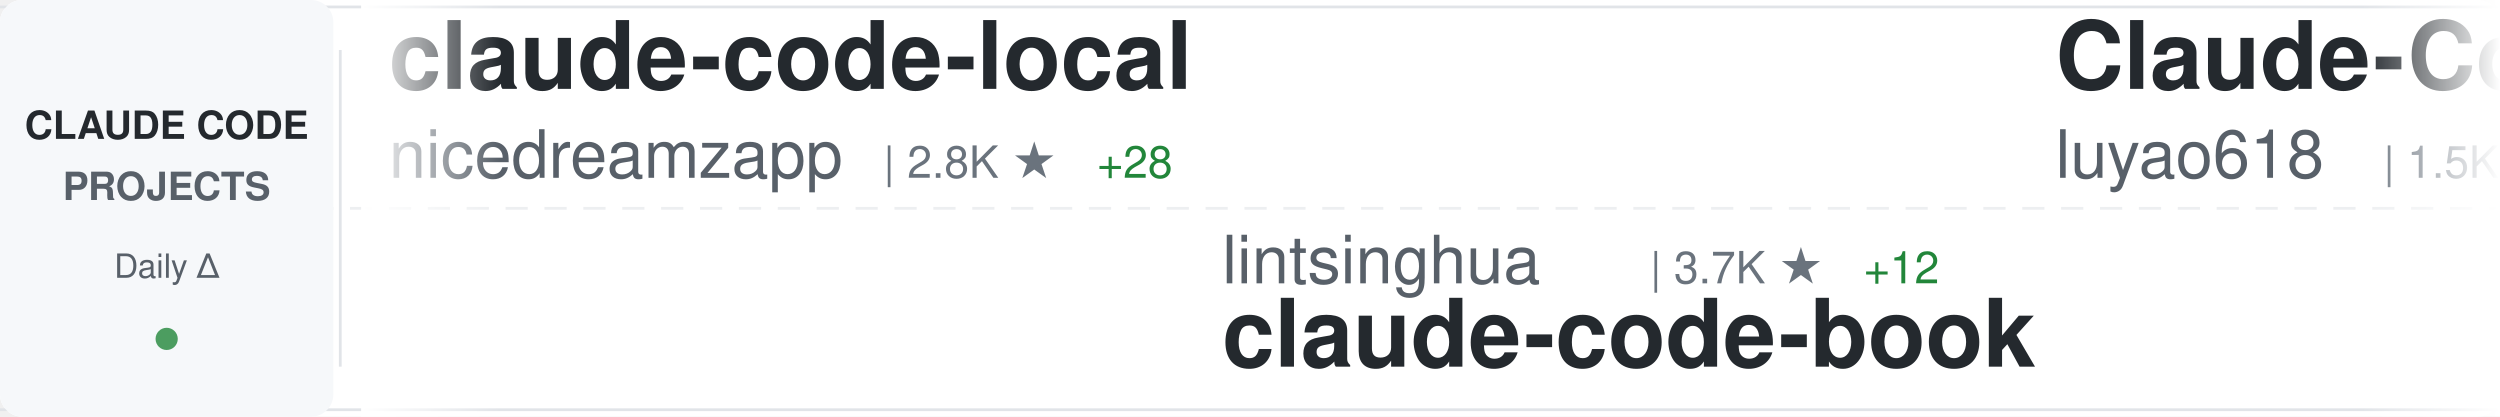
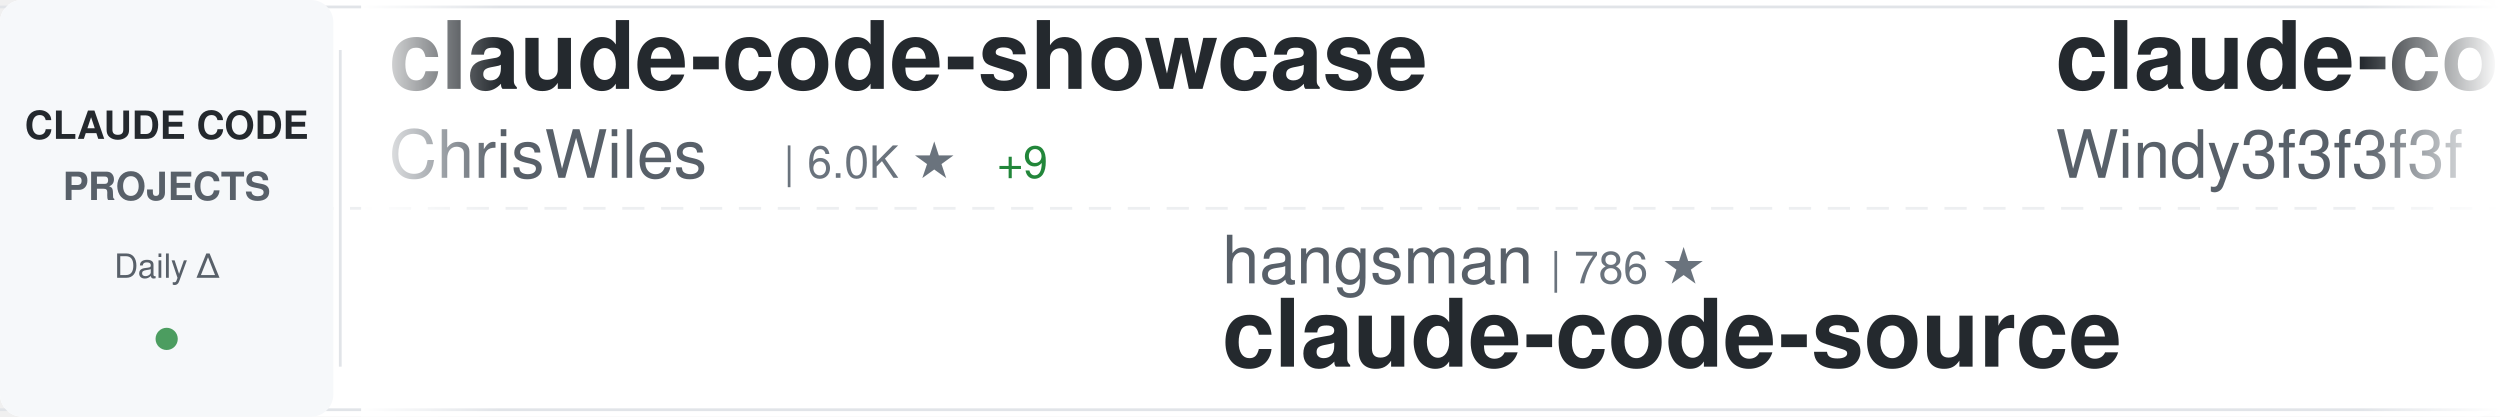
<svg xmlns="http://www.w3.org/2000/svg" width="900" height="150">
  <defs>
    <linearGradient id="awesomeLeftFade" x1="0%" y1="0%" x2="100%" y2="0%">
      <stop offset="0%" style="stop-color:#ffffff;stop-opacity:1" />
      <stop offset="100%" style="stop-color:#ffffff;stop-opacity:0" />
    </linearGradient>
    <linearGradient id="awesomeRightFade" x1="0%" y1="0%" x2="100%" y2="0%">
      <stop offset="0%" style="stop-color:#ffffff;stop-opacity:0" />
      <stop offset="100%" style="stop-color:#ffffff;stop-opacity:1" />
    </linearGradient>
  </defs>
  <rect width="900" height="150" fill="#ffffff" rx="8" />
  <rect x="0" y="2" width="900" height="1" fill="#e1e4e8" />
  <rect x="0" y="147" width="900" height="1" fill="#e1e4e8" />
  <line x1="0" y1="75" x2="900" y2="75" stroke="#e1e4e8" stroke-width="1" stroke-dasharray="8 6" opacity="0.6" />
  <rect x="0" y="0" width="120" height="150" fill="#f6f8fa" rx="8" />
  <text x="60" y="50" font-family="-apple-system, BlinkMacSystemFont, 'Segoe UI', Helvetica, Arial, sans-serif" font-size="14" font-weight="600" fill="#24292e" text-anchor="middle">CLAUDE CODE</text>
  <text x="60" y="72" font-family="-apple-system, BlinkMacSystemFont, 'Segoe UI', Helvetica, Arial, sans-serif" font-size="14" font-weight="600" fill="#586069" text-anchor="middle">PROJECTS</text>
  <text x="60" y="100" font-family="-apple-system, BlinkMacSystemFont, 'Segoe UI', Helvetica, Arial, sans-serif" font-size="12" font-weight="500" fill="#586069" text-anchor="middle">Daily Δ</text>
  <circle cx="60" cy="122" r="4" fill="#22863a" opacity="0.8" />
  <rect x="122" y="18" width="1" height="114" fill="#e1e4e8" />
  <clipPath id="awesomeTickerClip">
    <rect x="130" y="0" width="770" height="150" />
  </clipPath>
  <g clip-path="url(#awesomeTickerClip)">
    <g id="awesomeTickerItems">
      <animateTransform attributeName="transform" attributeType="XML" type="translate" from="0 0" to="-3000 0" dur="54s" repeatCount="indefinite" />
      <g transform="translate(0, 0)">
-         <text x="140" y="32" font-family="-apple-system, BlinkMacSystemFont, 'Segoe UI', Helvetica, Arial, sans-serif" font-size="34" font-weight="600" fill="#24292e">claude-code-local</text>
-         <text x="140" y="64" font-family="-apple-system, BlinkMacSystemFont, 'Segoe UI', Helvetica, Arial, sans-serif" font-size="24" font-weight="400" fill="#586069">nicedreamzapp</text>
-         <text x="318" y="64" font-family="-apple-system, BlinkMacSystemFont, 'Segoe UI', Helvetica, Arial, sans-serif" font-size="16" font-weight="500" fill="#6a737d">| 2.8K ★</text>
-         <text x="395" y="64" font-family="-apple-system, BlinkMacSystemFont, 'Segoe UI', Helvetica, Arial, sans-serif" font-size="16" font-weight="500" fill="#22863a"> +28</text>
+         <text x="140" y="32" font-family="-apple-system, BlinkMacSystemFont, 'Segoe UI', Helvetica, Arial, sans-serif" font-size="34" font-weight="600" fill="#24292e">claude-code-showcase</text>
+         <text x="140" y="64" font-family="-apple-system, BlinkMacSystemFont, 'Segoe UI', Helvetica, Arial, sans-serif" font-size="24" font-weight="400" fill="#586069">ChrisWiles</text>
+         <text x="282" y="64" font-family="-apple-system, BlinkMacSystemFont, 'Segoe UI', Helvetica, Arial, sans-serif" font-size="16" font-weight="500" fill="#6a737d">| 6.0K ★</text>
+         <text x="359" y="64" font-family="-apple-system, BlinkMacSystemFont, 'Segoe UI', Helvetica, Arial, sans-serif" font-size="16" font-weight="500" fill="#22863a"> +9</text>
      </g>
      <g transform="translate(300, 0)">
-         <text x="140" y="102" font-family="-apple-system, BlinkMacSystemFont, 'Segoe UI', Helvetica, Arial, sans-serif" font-size="24" font-weight="400" fill="#586069">lintsinghua</text>
-         <text x="294" y="102" font-family="-apple-system, BlinkMacSystemFont, 'Segoe UI', Helvetica, Arial, sans-serif" font-size="16" font-weight="500" fill="#6a737d">| 3.7K ★</text>
-         <text x="371" y="102" font-family="-apple-system, BlinkMacSystemFont, 'Segoe UI', Helvetica, Arial, sans-serif" font-size="16" font-weight="500" fill="#22863a"> +12</text>
-         <text x="140" y="132" font-family="-apple-system, BlinkMacSystemFont, 'Segoe UI', Helvetica, Arial, sans-serif" font-size="34" font-weight="600" fill="#24292e">claude-code-book</text>
+         <text x="140" y="102" font-family="-apple-system, BlinkMacSystemFont, 'Segoe UI', Helvetica, Arial, sans-serif" font-size="24" font-weight="400" fill="#586069">hangsman</text>
+         <text x="258" y="102" font-family="-apple-system, BlinkMacSystemFont, 'Segoe UI', Helvetica, Arial, sans-serif" font-size="16" font-weight="500" fill="#6a737d">| 786 ★</text>
+         <text x="140" y="132" font-family="-apple-system, BlinkMacSystemFont, 'Segoe UI', Helvetica, Arial, sans-serif" font-size="34" font-weight="600" fill="#24292e">claude-code-source</text>
      </g>
      <g transform="translate(600, 0)">
-         <text x="140" y="32" font-family="-apple-system, BlinkMacSystemFont, 'Segoe UI', Helvetica, Arial, sans-serif" font-size="34" font-weight="600" fill="#24292e">Claude-Code-Source-Study</text>
-         <text x="140" y="64" font-family="-apple-system, BlinkMacSystemFont, 'Segoe UI', Helvetica, Arial, sans-serif" font-size="24" font-weight="400" fill="#586069">luyao618</text>
-         <text x="258" y="64" font-family="-apple-system, BlinkMacSystemFont, 'Segoe UI', Helvetica, Arial, sans-serif" font-size="16" font-weight="500" fill="#6a737d">| 1.5K ★</text>
-         <text x="335" y="64" font-family="-apple-system, BlinkMacSystemFont, 'Segoe UI', Helvetica, Arial, sans-serif" font-size="16" font-weight="500" fill="#22863a"> +5</text>
+         <text x="140" y="32" font-family="-apple-system, BlinkMacSystemFont, 'Segoe UI', Helvetica, Arial, sans-serif" font-size="34" font-weight="600" fill="#24292e">claude-code-from-scratch</text>
+         <text x="140" y="64" font-family="-apple-system, BlinkMacSystemFont, 'Segoe UI', Helvetica, Arial, sans-serif" font-size="24" font-weight="400" fill="#586069">Windy3f3f3f3f</text>
+         <text x="318" y="64" font-family="-apple-system, BlinkMacSystemFont, 'Segoe UI', Helvetica, Arial, sans-serif" font-size="16" font-weight="500" fill="#6a737d">| 1.4K ★</text>
+         <text x="395" y="64" font-family="-apple-system, BlinkMacSystemFont, 'Segoe UI', Helvetica, Arial, sans-serif" font-size="16" font-weight="500" fill="#22863a"> +1</text>
      </g>
      <g transform="translate(900, 0)">
-         <text x="140" y="102" font-family="-apple-system, BlinkMacSystemFont, 'Segoe UI', Helvetica, Arial, sans-serif" font-size="24" font-weight="400" fill="#586069">lst97</text>
-         <text x="222" y="102" font-family="-apple-system, BlinkMacSystemFont, 'Segoe UI', Helvetica, Arial, sans-serif" font-size="16" font-weight="500" fill="#6a737d">| 1.6K ★</text>
-         <text x="299" y="102" font-family="-apple-system, BlinkMacSystemFont, 'Segoe UI', Helvetica, Arial, sans-serif" font-size="16" font-weight="500" fill="#22863a"> +1</text>
-         <text x="140" y="132" font-family="-apple-system, BlinkMacSystemFont, 'Segoe UI', Helvetica, Arial, sans-serif" font-size="34" font-weight="600" fill="#24292e">claude-code-sub-agents</text>
+         <text x="140" y="102" font-family="-apple-system, BlinkMacSystemFont, 'Segoe UI', Helvetica, Arial, sans-serif" font-size="24" font-weight="400" fill="#586069">fuergaosi233</text>
+         <text x="306" y="102" font-family="-apple-system, BlinkMacSystemFont, 'Segoe UI', Helvetica, Arial, sans-serif" font-size="16" font-weight="500" fill="#6a737d">| 2.7K ★</text>
+         <text x="383" y="102" font-family="-apple-system, BlinkMacSystemFont, 'Segoe UI', Helvetica, Arial, sans-serif" font-size="16" font-weight="500" fill="#22863a"> +4</text>
+         <text x="140" y="132" font-family="-apple-system, BlinkMacSystemFont, 'Segoe UI', Helvetica, Arial, sans-serif" font-size="34" font-weight="600" fill="#24292e">claude-code-proxy</text>
      </g>
      <g transform="translate(1200, 0)">
-         <text x="140" y="32" font-family="-apple-system, BlinkMacSystemFont, 'Segoe UI', Helvetica, Arial, sans-serif" font-size="34" font-weight="600" fill="#24292e">free-claude-code</text>
-         <text x="140" y="64" font-family="-apple-system, BlinkMacSystemFont, 'Segoe UI', Helvetica, Arial, sans-serif" font-size="24" font-weight="400" fill="#586069">Alishahryar1</text>
-         <text x="306" y="64" font-family="-apple-system, BlinkMacSystemFont, 'Segoe UI', Helvetica, Arial, sans-serif" font-size="16" font-weight="500" fill="#6a737d">| 35.1K ★</text>
-         <text x="392" y="64" font-family="-apple-system, BlinkMacSystemFont, 'Segoe UI', Helvetica, Arial, sans-serif" font-size="16" font-weight="500" fill="#22863a"> +210</text>
+         <text x="140" y="32" font-family="-apple-system, BlinkMacSystemFont, 'Segoe UI', Helvetica, Arial, sans-serif" font-size="34" font-weight="600" fill="#24292e">claude-code-sourcemap</text>
+         <text x="140" y="64" font-family="-apple-system, BlinkMacSystemFont, 'Segoe UI', Helvetica, Arial, sans-serif" font-size="24" font-weight="400" fill="#586069">Hyper66666</text>
+         <text x="282" y="64" font-family="-apple-system, BlinkMacSystemFont, 'Segoe UI', Helvetica, Arial, sans-serif" font-size="16" font-weight="500" fill="#6a737d">| 215 ★</text>
      </g>
      <g transform="translate(1500, 0)">
-         <text x="140" y="102" font-family="-apple-system, BlinkMacSystemFont, 'Segoe UI', Helvetica, Arial, sans-serif" font-size="24" font-weight="400" fill="#586069">zstmfhy</text>
-         <text x="246" y="102" font-family="-apple-system, BlinkMacSystemFont, 'Segoe UI', Helvetica, Arial, sans-serif" font-size="16" font-weight="500" fill="#6a737d">| 190 ★</text>
-         <text x="140" y="132" font-family="-apple-system, BlinkMacSystemFont, 'Segoe UI', Helvetica, Arial, sans-serif" font-size="34" font-weight="600" fill="#24292e">Claude-code</text>
+         <text x="140" y="102" font-family="-apple-system, BlinkMacSystemFont, 'Segoe UI', Helvetica, Arial, sans-serif" font-size="24" font-weight="400" fill="#586069">LING71671</text>
+         <text x="270" y="102" font-family="-apple-system, BlinkMacSystemFont, 'Segoe UI', Helvetica, Arial, sans-serif" font-size="16" font-weight="500" fill="#6a737d">| 890 ★</text>
+         <text x="140" y="132" font-family="-apple-system, BlinkMacSystemFont, 'Segoe UI', Helvetica, Arial, sans-serif" font-size="34" font-weight="600" fill="#24292e">Open-ClaudeCode</text>
      </g>
      <g transform="translate(1800, 0)">
-         <text x="140" y="32" font-family="-apple-system, BlinkMacSystemFont, 'Segoe UI', Helvetica, Arial, sans-serif" font-size="34" font-weight="600" fill="#24292e">claude-code-tudou</text>
-         <text x="140" y="64" font-family="-apple-system, BlinkMacSystemFont, 'Segoe UI', Helvetica, Arial, sans-serif" font-size="24" font-weight="400" fill="#586069">AICoderTudou</text>
-         <text x="306" y="64" font-family="-apple-system, BlinkMacSystemFont, 'Segoe UI', Helvetica, Arial, sans-serif" font-size="16" font-weight="500" fill="#6a737d">| 500 ★</text>
+         <text x="140" y="32" font-family="-apple-system, BlinkMacSystemFont, 'Segoe UI', Helvetica, Arial, sans-serif" font-size="34" font-weight="600" fill="#24292e">claude-code-system-promp...</text>
+         <text x="140" y="64" font-family="-apple-system, BlinkMacSystemFont, 'Segoe UI', Helvetica, Arial, sans-serif" font-size="24" font-weight="400" fill="#586069">Piebald-AI</text>
+         <text x="282" y="64" font-family="-apple-system, BlinkMacSystemFont, 'Segoe UI', Helvetica, Arial, sans-serif" font-size="16" font-weight="500" fill="#6a737d">| 11.2K ★</text>
+         <text x="368" y="64" font-family="-apple-system, BlinkMacSystemFont, 'Segoe UI', Helvetica, Arial, sans-serif" font-size="16" font-weight="500" fill="#22863a"> +36</text>
      </g>
      <g transform="translate(2100, 0)">
+         <text x="140" y="102" font-family="-apple-system, BlinkMacSystemFont, 'Segoe UI', Helvetica, Arial, sans-serif" font-size="24" font-weight="400" fill="#586069">anthropics</text>
+         <text x="282" y="102" font-family="-apple-system, BlinkMacSystemFont, 'Segoe UI', Helvetica, Arial, sans-serif" font-size="16" font-weight="500" fill="#6a737d">| 152.1K ★</text>
+         <text x="377" y="102" font-family="-apple-system, BlinkMacSystemFont, 'Segoe UI', Helvetica, Arial, sans-serif" font-size="16" font-weight="500" fill="#22863a"> +514</text>
+         <text x="140" y="132" font-family="-apple-system, BlinkMacSystemFont, 'Segoe UI', Helvetica, Arial, sans-serif" font-size="34" font-weight="600" fill="#24292e">skills</text>
+       </g>
+       <g transform="translate(2400, 0)">
+         <text x="140" y="32" font-family="-apple-system, BlinkMacSystemFont, 'Segoe UI', Helvetica, Arial, sans-serif" font-size="34" font-weight="600" fill="#24292e">claude-code-router</text>
+         <text x="140" y="64" font-family="-apple-system, BlinkMacSystemFont, 'Segoe UI', Helvetica, Arial, sans-serif" font-size="24" font-weight="400" fill="#586069">musistudio</text>
+         <text x="282" y="64" font-family="-apple-system, BlinkMacSystemFont, 'Segoe UI', Helvetica, Arial, sans-serif" font-size="16" font-weight="500" fill="#6a737d">| 35.1K ★</text>
+         <text x="368" y="64" font-family="-apple-system, BlinkMacSystemFont, 'Segoe UI', Helvetica, Arial, sans-serif" font-size="16" font-weight="500" fill="#22863a"> +58</text>
+       </g>
+       <g transform="translate(2700, 0)">
        <text x="140" y="102" font-family="-apple-system, BlinkMacSystemFont, 'Segoe UI', Helvetica, Arial, sans-serif" font-size="24" font-weight="400" fill="#586069">ponponon</text>
        <text x="258" y="102" font-family="-apple-system, BlinkMacSystemFont, 'Segoe UI', Helvetica, Arial, sans-serif" font-size="16" font-weight="500" fill="#6a737d">| 2.3K ★</text>
-         <text x="335" y="102" font-family="-apple-system, BlinkMacSystemFont, 'Segoe UI', Helvetica, Arial, sans-serif" font-size="16" font-weight="500" fill="#22863a"> +2</text>
+         <text x="335" y="102" font-family="-apple-system, BlinkMacSystemFont, 'Segoe UI', Helvetica, Arial, sans-serif" font-size="16" font-weight="500" fill="#22863a"> +3</text>
        <text x="140" y="132" font-family="-apple-system, BlinkMacSystemFont, 'Segoe UI', Helvetica, Arial, sans-serif" font-size="34" font-weight="600" fill="#24292e">claude_code_src</text>
      </g>
-       <g transform="translate(2400, 0)">
-         <text x="140" y="32" font-family="-apple-system, BlinkMacSystemFont, 'Segoe UI', Helvetica, Arial, sans-serif" font-size="34" font-weight="600" fill="#24292e">claude-code-rust</text>
-         <text x="140" y="64" font-family="-apple-system, BlinkMacSystemFont, 'Segoe UI', Helvetica, Arial, sans-serif" font-size="24" font-weight="400" fill="#586069">lorryjovens-hub</text>
-         <text x="342" y="64" font-family="-apple-system, BlinkMacSystemFont, 'Segoe UI', Helvetica, Arial, sans-serif" font-size="16" font-weight="500" fill="#6a737d">| 1.6K ★</text>
-         <text x="419" y="64" font-family="-apple-system, BlinkMacSystemFont, 'Segoe UI', Helvetica, Arial, sans-serif" font-size="16" font-weight="500" fill="#22863a"> +1</text>
-       </g>
-       <g transform="translate(2700, 0)">
-         <text x="140" y="102" font-family="-apple-system, BlinkMacSystemFont, 'Segoe UI', Helvetica, Arial, sans-serif" font-size="24" font-weight="400" fill="#586069">affaan-m</text>
-         <text x="258" y="102" font-family="-apple-system, BlinkMacSystemFont, 'Segoe UI', Helvetica, Arial, sans-serif" font-size="16" font-weight="500" fill="#6a737d">| 217.2K ★</text>
-         <text x="353" y="102" font-family="-apple-system, BlinkMacSystemFont, 'Segoe UI', Helvetica, Arial, sans-serif" font-size="16" font-weight="500" fill="#22863a"> +613</text>
-         <text x="140" y="132" font-family="-apple-system, BlinkMacSystemFont, 'Segoe UI', Helvetica, Arial, sans-serif" font-size="34" font-weight="600" fill="#24292e">ECC</text>
-       </g>
      <g transform="translate(3000, 0)">
-         <text x="140" y="32" font-family="-apple-system, BlinkMacSystemFont, 'Segoe UI', Helvetica, Arial, sans-serif" font-size="34" font-weight="600" fill="#24292e">claude-code-local</text>
-         <text x="140" y="64" font-family="-apple-system, BlinkMacSystemFont, 'Segoe UI', Helvetica, Arial, sans-serif" font-size="24" font-weight="400" fill="#586069">nicedreamzapp</text>
-         <text x="318" y="64" font-family="-apple-system, BlinkMacSystemFont, 'Segoe UI', Helvetica, Arial, sans-serif" font-size="16" font-weight="500" fill="#6a737d">| 2.8K ★</text>
-         <text x="395" y="64" font-family="-apple-system, BlinkMacSystemFont, 'Segoe UI', Helvetica, Arial, sans-serif" font-size="16" font-weight="500" fill="#22863a"> +28</text>
+         <text x="140" y="32" font-family="-apple-system, BlinkMacSystemFont, 'Segoe UI', Helvetica, Arial, sans-serif" font-size="34" font-weight="600" fill="#24292e">claude-code-showcase</text>
+         <text x="140" y="64" font-family="-apple-system, BlinkMacSystemFont, 'Segoe UI', Helvetica, Arial, sans-serif" font-size="24" font-weight="400" fill="#586069">ChrisWiles</text>
+         <text x="282" y="64" font-family="-apple-system, BlinkMacSystemFont, 'Segoe UI', Helvetica, Arial, sans-serif" font-size="16" font-weight="500" fill="#6a737d">| 6.0K ★</text>
+         <text x="359" y="64" font-family="-apple-system, BlinkMacSystemFont, 'Segoe UI', Helvetica, Arial, sans-serif" font-size="16" font-weight="500" fill="#22863a"> +9</text>
      </g>
      <g transform="translate(3300, 0)">
-         <text x="140" y="102" font-family="-apple-system, BlinkMacSystemFont, 'Segoe UI', Helvetica, Arial, sans-serif" font-size="24" font-weight="400" fill="#586069">lintsinghua</text>
-         <text x="294" y="102" font-family="-apple-system, BlinkMacSystemFont, 'Segoe UI', Helvetica, Arial, sans-serif" font-size="16" font-weight="500" fill="#6a737d">| 3.7K ★</text>
-         <text x="371" y="102" font-family="-apple-system, BlinkMacSystemFont, 'Segoe UI', Helvetica, Arial, sans-serif" font-size="16" font-weight="500" fill="#22863a"> +12</text>
-         <text x="140" y="132" font-family="-apple-system, BlinkMacSystemFont, 'Segoe UI', Helvetica, Arial, sans-serif" font-size="34" font-weight="600" fill="#24292e">claude-code-book</text>
+         <text x="140" y="102" font-family="-apple-system, BlinkMacSystemFont, 'Segoe UI', Helvetica, Arial, sans-serif" font-size="24" font-weight="400" fill="#586069">hangsman</text>
+         <text x="258" y="102" font-family="-apple-system, BlinkMacSystemFont, 'Segoe UI', Helvetica, Arial, sans-serif" font-size="16" font-weight="500" fill="#6a737d">| 786 ★</text>
+         <text x="140" y="132" font-family="-apple-system, BlinkMacSystemFont, 'Segoe UI', Helvetica, Arial, sans-serif" font-size="34" font-weight="600" fill="#24292e">claude-code-source</text>
      </g>
      <g transform="translate(3600, 0)">
-         <text x="140" y="32" font-family="-apple-system, BlinkMacSystemFont, 'Segoe UI', Helvetica, Arial, sans-serif" font-size="34" font-weight="600" fill="#24292e">Claude-Code-Source-Study</text>
-         <text x="140" y="64" font-family="-apple-system, BlinkMacSystemFont, 'Segoe UI', Helvetica, Arial, sans-serif" font-size="24" font-weight="400" fill="#586069">luyao618</text>
-         <text x="258" y="64" font-family="-apple-system, BlinkMacSystemFont, 'Segoe UI', Helvetica, Arial, sans-serif" font-size="16" font-weight="500" fill="#6a737d">| 1.5K ★</text>
-         <text x="335" y="64" font-family="-apple-system, BlinkMacSystemFont, 'Segoe UI', Helvetica, Arial, sans-serif" font-size="16" font-weight="500" fill="#22863a"> +5</text>
+         <text x="140" y="32" font-family="-apple-system, BlinkMacSystemFont, 'Segoe UI', Helvetica, Arial, sans-serif" font-size="34" font-weight="600" fill="#24292e">claude-code-from-scratch</text>
+         <text x="140" y="64" font-family="-apple-system, BlinkMacSystemFont, 'Segoe UI', Helvetica, Arial, sans-serif" font-size="24" font-weight="400" fill="#586069">Windy3f3f3f3f</text>
+         <text x="318" y="64" font-family="-apple-system, BlinkMacSystemFont, 'Segoe UI', Helvetica, Arial, sans-serif" font-size="16" font-weight="500" fill="#6a737d">| 1.4K ★</text>
+         <text x="395" y="64" font-family="-apple-system, BlinkMacSystemFont, 'Segoe UI', Helvetica, Arial, sans-serif" font-size="16" font-weight="500" fill="#22863a"> +1</text>
      </g>
      <g transform="translate(3900, 0)">
-         <text x="140" y="102" font-family="-apple-system, BlinkMacSystemFont, 'Segoe UI', Helvetica, Arial, sans-serif" font-size="24" font-weight="400" fill="#586069">lst97</text>
-         <text x="222" y="102" font-family="-apple-system, BlinkMacSystemFont, 'Segoe UI', Helvetica, Arial, sans-serif" font-size="16" font-weight="500" fill="#6a737d">| 1.6K ★</text>
-         <text x="299" y="102" font-family="-apple-system, BlinkMacSystemFont, 'Segoe UI', Helvetica, Arial, sans-serif" font-size="16" font-weight="500" fill="#22863a"> +1</text>
-         <text x="140" y="132" font-family="-apple-system, BlinkMacSystemFont, 'Segoe UI', Helvetica, Arial, sans-serif" font-size="34" font-weight="600" fill="#24292e">claude-code-sub-agents</text>
+         <text x="140" y="102" font-family="-apple-system, BlinkMacSystemFont, 'Segoe UI', Helvetica, Arial, sans-serif" font-size="24" font-weight="400" fill="#586069">fuergaosi233</text>
+         <text x="306" y="102" font-family="-apple-system, BlinkMacSystemFont, 'Segoe UI', Helvetica, Arial, sans-serif" font-size="16" font-weight="500" fill="#6a737d">| 2.7K ★</text>
+         <text x="383" y="102" font-family="-apple-system, BlinkMacSystemFont, 'Segoe UI', Helvetica, Arial, sans-serif" font-size="16" font-weight="500" fill="#22863a"> +4</text>
+         <text x="140" y="132" font-family="-apple-system, BlinkMacSystemFont, 'Segoe UI', Helvetica, Arial, sans-serif" font-size="34" font-weight="600" fill="#24292e">claude-code-proxy</text>
      </g>
    </g>
  </g>
  <rect x="130" y="0" width="50" height="150" fill="url(#awesomeLeftFade)" />
  <rect x="850" y="0" width="50" height="150" fill="url(#awesomeRightFade)" />
</svg>
